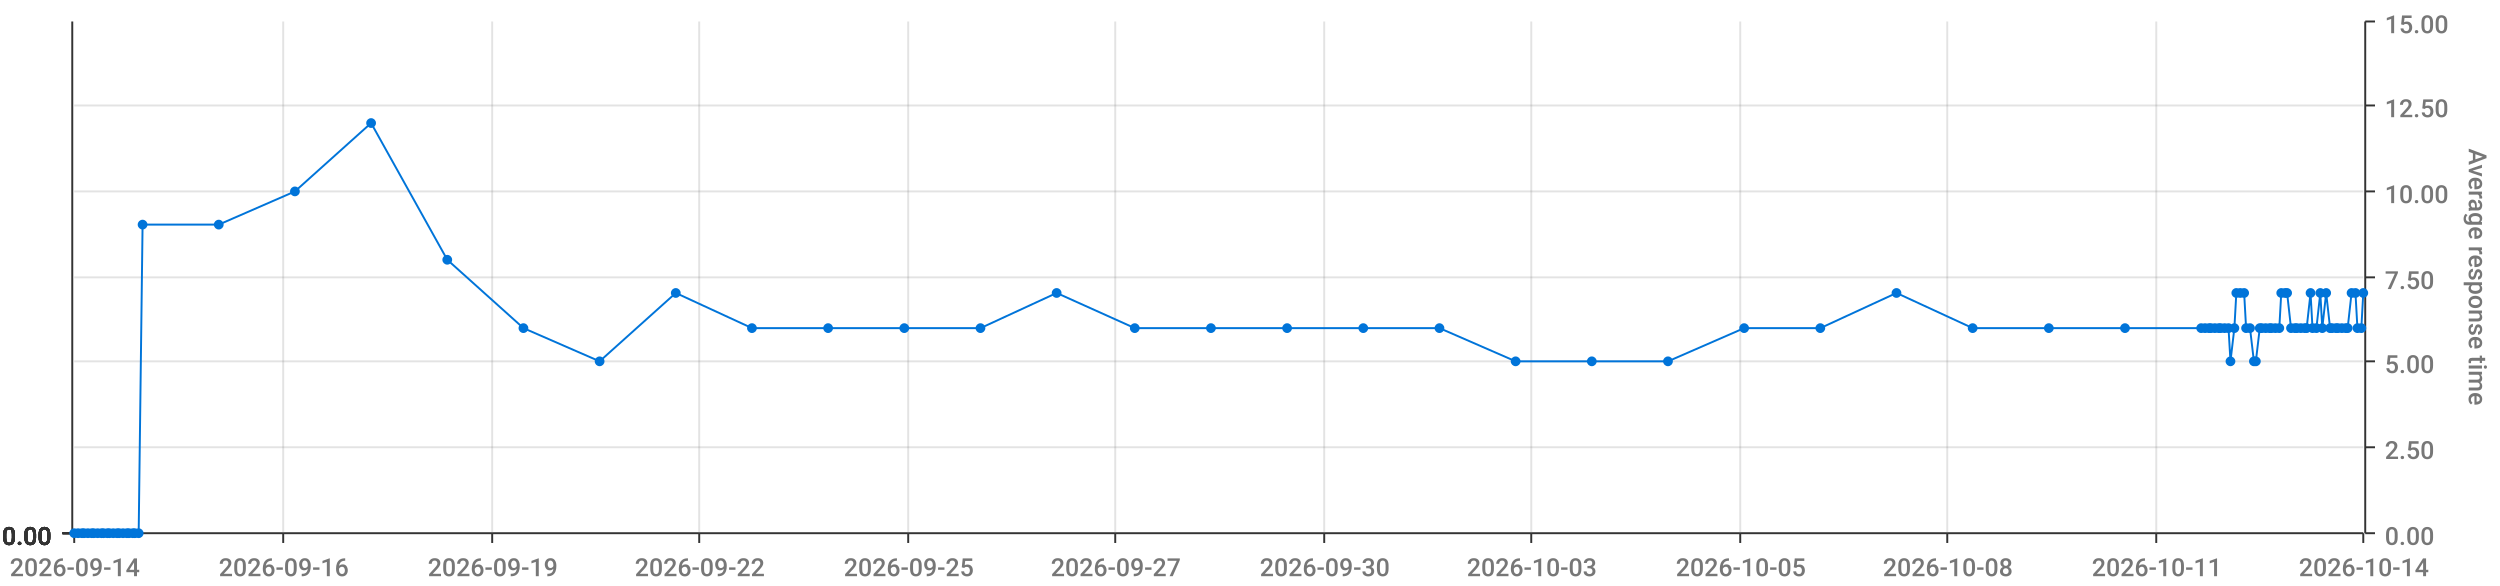
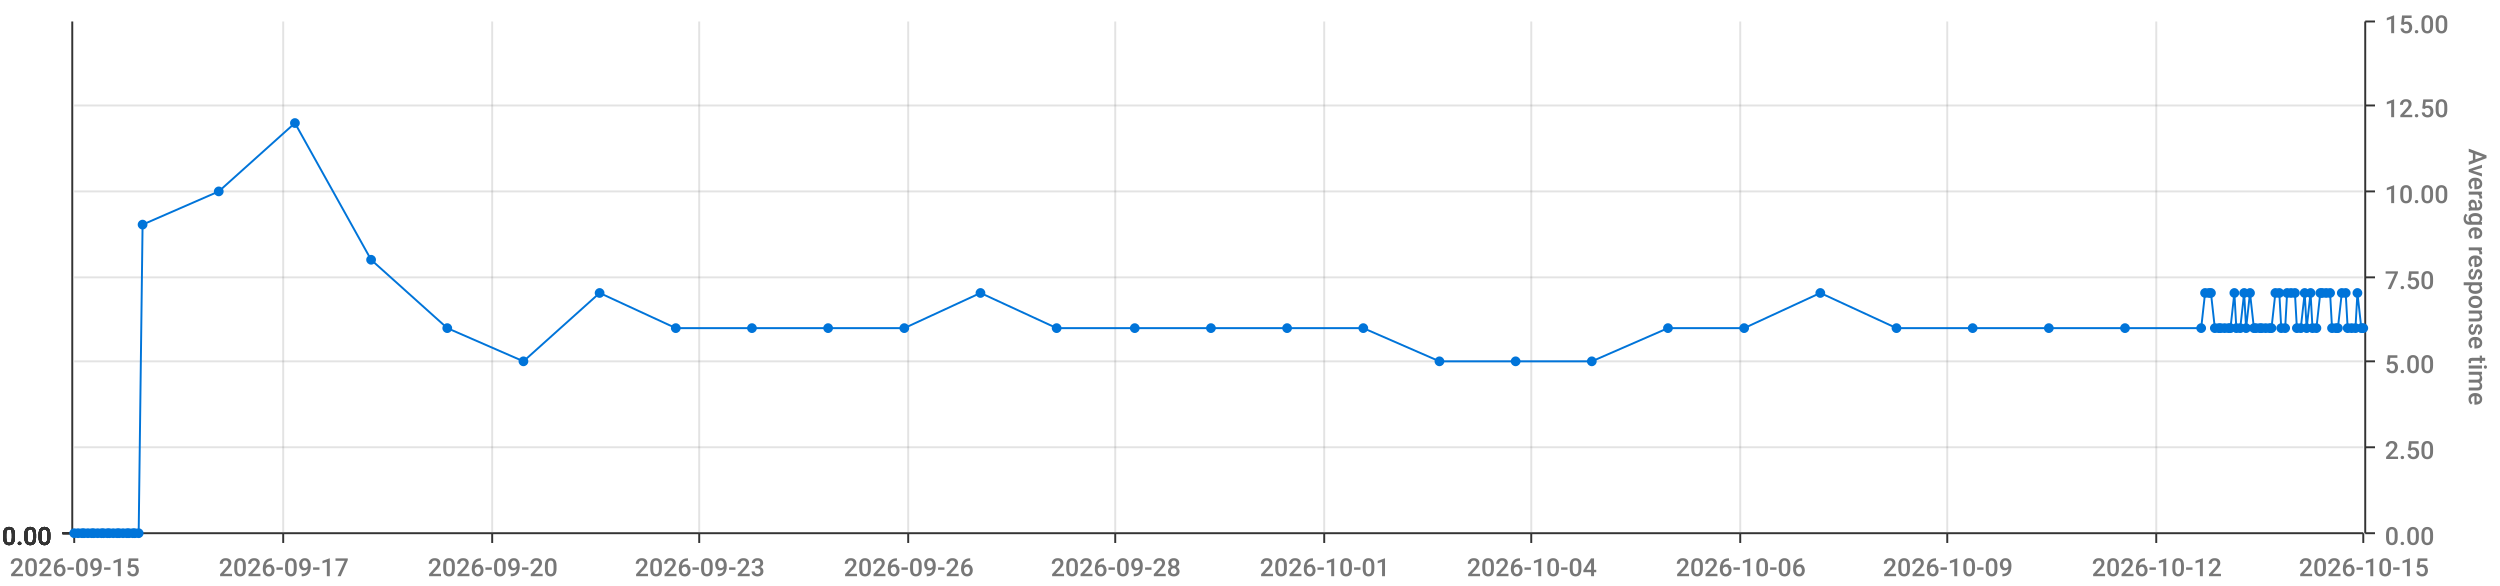
<svg xmlns="http://www.w3.org/2000/svg" viewBox="0 0 1280 300">
  <path d="M 0 0 L 1280 0 L 1280 300 L 0 300 L 0 0" style="stroke-width:0;stroke:rgba(255,255,255,1.0);fill:rgba(255,255,255,0.0)" />
  <path d="M 38 11 L 1210 11 L 1210 273 L 38 273 L 38 11" style="stroke-width:0;stroke:rgba(255,255,255,1.0);fill:rgba(255,255,255,0.0)" />
  <path d="M 38 273 L 1210 273" style="stroke-width:1;stroke:rgba(51,51,51,1.0);fill:rgba(255,255,255,0.0)" />
  <path d="M 38 273 L 38 278" style="stroke-width:1;stroke:rgba(51,51,51,1.0);fill:rgba(255,255,255,0.0)" />
-   <text x="5" y="295" style="stroke-width:0;stroke:none;fill:rgba(119,119,119,1.0);font-size:12.8px;font-family:'Roboto Medium',sans-serif">2026-09-14</text>
+   <text x="5" y="295" style="stroke-width:0;stroke:none;fill:rgba(119,119,119,1.0);font-size:12.8px;font-family:'Roboto Medium',sans-serif">2026-09-15</text>
  <path d="M 145 273 L 145 278" style="stroke-width:1;stroke:rgba(51,51,51,1.0);fill:rgba(255,255,255,0.0)" />
-   <text x="112" y="295" style="stroke-width:0;stroke:none;fill:rgba(119,119,119,1.0);font-size:12.8px;font-family:'Roboto Medium',sans-serif">2026-09-16</text>
+   <text x="112" y="295" style="stroke-width:0;stroke:none;fill:rgba(119,119,119,1.0);font-size:12.8px;font-family:'Roboto Medium',sans-serif">2026-09-17</text>
  <path d="M 252 273 L 252 278" style="stroke-width:1;stroke:rgba(51,51,51,1.0);fill:rgba(255,255,255,0.0)" />
-   <text x="219" y="295" style="stroke-width:0;stroke:none;fill:rgba(119,119,119,1.0);font-size:12.8px;font-family:'Roboto Medium',sans-serif">2026-09-19</text>
+   <text x="219" y="295" style="stroke-width:0;stroke:none;fill:rgba(119,119,119,1.0);font-size:12.8px;font-family:'Roboto Medium',sans-serif">2026-09-20</text>
  <path d="M 358 273 L 358 278" style="stroke-width:1;stroke:rgba(51,51,51,1.0);fill:rgba(255,255,255,0.0)" />
-   <text x="325" y="295" style="stroke-width:0;stroke:none;fill:rgba(119,119,119,1.0);font-size:12.8px;font-family:'Roboto Medium',sans-serif">2026-09-22</text>
+   <text x="325" y="295" style="stroke-width:0;stroke:none;fill:rgba(119,119,119,1.0);font-size:12.8px;font-family:'Roboto Medium',sans-serif">2026-09-23</text>
  <path d="M 465 273 L 465 278" style="stroke-width:1;stroke:rgba(51,51,51,1.0);fill:rgba(255,255,255,0.0)" />
-   <text x="432" y="295" style="stroke-width:0;stroke:none;fill:rgba(119,119,119,1.0);font-size:12.8px;font-family:'Roboto Medium',sans-serif">2026-09-25</text>
+   <text x="432" y="295" style="stroke-width:0;stroke:none;fill:rgba(119,119,119,1.0);font-size:12.8px;font-family:'Roboto Medium',sans-serif">2026-09-26</text>
  <path d="M 571 273 L 571 278" style="stroke-width:1;stroke:rgba(51,51,51,1.0);fill:rgba(255,255,255,0.0)" />
-   <text x="538" y="295" style="stroke-width:0;stroke:none;fill:rgba(119,119,119,1.0);font-size:12.8px;font-family:'Roboto Medium',sans-serif">2026-09-27</text>
+   <text x="538" y="295" style="stroke-width:0;stroke:none;fill:rgba(119,119,119,1.0);font-size:12.8px;font-family:'Roboto Medium',sans-serif">2026-09-28</text>
  <path d="M 678 273 L 678 278" style="stroke-width:1;stroke:rgba(51,51,51,1.0);fill:rgba(255,255,255,0.0)" />
-   <text x="645" y="295" style="stroke-width:0;stroke:none;fill:rgba(119,119,119,1.0);font-size:12.8px;font-family:'Roboto Medium',sans-serif">2026-09-30</text>
+   <text x="645" y="295" style="stroke-width:0;stroke:none;fill:rgba(119,119,119,1.0);font-size:12.8px;font-family:'Roboto Medium',sans-serif">2026-10-01</text>
  <path d="M 784 273 L 784 278" style="stroke-width:1;stroke:rgba(51,51,51,1.0);fill:rgba(255,255,255,0.0)" />
-   <text x="751" y="295" style="stroke-width:0;stroke:none;fill:rgba(119,119,119,1.0);font-size:12.8px;font-family:'Roboto Medium',sans-serif">2026-10-03</text>
+   <text x="751" y="295" style="stroke-width:0;stroke:none;fill:rgba(119,119,119,1.0);font-size:12.8px;font-family:'Roboto Medium',sans-serif">2026-10-04</text>
  <path d="M 891 273 L 891 278" style="stroke-width:1;stroke:rgba(51,51,51,1.0);fill:rgba(255,255,255,0.0)" />
-   <text x="858" y="295" style="stroke-width:0;stroke:none;fill:rgba(119,119,119,1.0);font-size:12.8px;font-family:'Roboto Medium',sans-serif">2026-10-05</text>
+   <text x="858" y="295" style="stroke-width:0;stroke:none;fill:rgba(119,119,119,1.0);font-size:12.8px;font-family:'Roboto Medium',sans-serif">2026-10-06</text>
  <path d="M 997 273 L 997 278" style="stroke-width:1;stroke:rgba(51,51,51,1.0);fill:rgba(255,255,255,0.0)" />
-   <text x="964" y="295" style="stroke-width:0;stroke:none;fill:rgba(119,119,119,1.0);font-size:12.8px;font-family:'Roboto Medium',sans-serif">2026-10-08</text>
+   <text x="964" y="295" style="stroke-width:0;stroke:none;fill:rgba(119,119,119,1.0);font-size:12.8px;font-family:'Roboto Medium',sans-serif">2026-10-09</text>
  <path d="M 1104 273 L 1104 278" style="stroke-width:1;stroke:rgba(51,51,51,1.0);fill:rgba(255,255,255,0.0)" />
-   <text x="1071" y="295" style="stroke-width:0;stroke:none;fill:rgba(119,119,119,1.0);font-size:12.8px;font-family:'Roboto Medium',sans-serif">2026-10-11</text>
+   <text x="1071" y="295" style="stroke-width:0;stroke:none;fill:rgba(119,119,119,1.0);font-size:12.8px;font-family:'Roboto Medium',sans-serif">2026-10-12</text>
  <path d="M 1210 273 L 1210 278" style="stroke-width:1;stroke:rgba(51,51,51,1.0);fill:rgba(255,255,255,0.0)" />
-   <text x="1177" y="295" style="stroke-width:0;stroke:none;fill:rgba(119,119,119,1.0);font-size:12.8px;font-family:'Roboto Medium',sans-serif">2026-10-14</text>
+   <text x="1177" y="295" style="stroke-width:0;stroke:none;fill:rgba(119,119,119,1.0);font-size:12.8px;font-family:'Roboto Medium',sans-serif">2026-10-15</text>
  <path d="M 145 273 L 145 11" style="stroke-width:1;stroke:rgba(119,119,119,0.2);fill:none" />
  <path d="M 252 273 L 252 11" style="stroke-width:1;stroke:rgba(119,119,119,0.2);fill:none" />
  <path d="M 358 273 L 358 11" style="stroke-width:1;stroke:rgba(119,119,119,0.2);fill:none" />
  <path d="M 465 273 L 465 11" style="stroke-width:1;stroke:rgba(119,119,119,0.2);fill:none" />
  <path d="M 571 273 L 571 11" style="stroke-width:1;stroke:rgba(119,119,119,0.2);fill:none" />
  <path d="M 678 273 L 678 11" style="stroke-width:1;stroke:rgba(119,119,119,0.2);fill:none" />
  <path d="M 784 273 L 784 11" style="stroke-width:1;stroke:rgba(119,119,119,0.2);fill:none" />
  <path d="M 891 273 L 891 11" style="stroke-width:1;stroke:rgba(119,119,119,0.2);fill:none" />
  <path d="M 997 273 L 997 11" style="stroke-width:1;stroke:rgba(119,119,119,0.2);fill:none" />
  <path d="M 1104 273 L 1104 11" style="stroke-width:1;stroke:rgba(119,119,119,0.2);fill:none" />
  <path d="M 1211 273 L 1211 11" style="stroke-width:1;stroke:rgba(51,51,51,1.0);fill:rgba(255,255,255,0.0)" />
  <path d="M 1211 273 L 1216 273" style="stroke-width:1;stroke:rgba(51,51,51,1.0);fill:rgba(255,255,255,0.0)" />
  <text x="1221" y="279" style="stroke-width:0;stroke:none;fill:rgba(119,119,119,1.0);font-size:12.8px;font-family:'Roboto Medium',sans-serif">0.00</text>
  <path d="M 1211 229 L 1216 229" style="stroke-width:1;stroke:rgba(51,51,51,1.0);fill:rgba(255,255,255,0.0)" />
  <text x="1221" y="235" style="stroke-width:0;stroke:none;fill:rgba(119,119,119,1.0);font-size:12.8px;font-family:'Roboto Medium',sans-serif">2.50</text>
  <path d="M 1211 185 L 1216 185" style="stroke-width:1;stroke:rgba(51,51,51,1.0);fill:rgba(255,255,255,0.0)" />
  <text x="1221" y="191" style="stroke-width:0;stroke:none;fill:rgba(119,119,119,1.0);font-size:12.8px;font-family:'Roboto Medium',sans-serif">5.00</text>
  <path d="M 1211 142 L 1216 142" style="stroke-width:1;stroke:rgba(51,51,51,1.0);fill:rgba(255,255,255,0.0)" />
  <text x="1221" y="148" style="stroke-width:0;stroke:none;fill:rgba(119,119,119,1.0);font-size:12.8px;font-family:'Roboto Medium',sans-serif">7.50</text>
  <path d="M 1211 98 L 1216 98" style="stroke-width:1;stroke:rgba(51,51,51,1.0);fill:rgba(255,255,255,0.0)" />
  <text x="1221" y="104" style="stroke-width:0;stroke:none;fill:rgba(119,119,119,1.0);font-size:12.8px;font-family:'Roboto Medium',sans-serif">10.00</text>
  <path d="M 1211 54 L 1216 54" style="stroke-width:1;stroke:rgba(51,51,51,1.0);fill:rgba(255,255,255,0.0)" />
  <text x="1221" y="60" style="stroke-width:0;stroke:none;fill:rgba(119,119,119,1.0);font-size:12.8px;font-family:'Roboto Medium',sans-serif">12.50</text>
  <path d="M 1211 11 L 1216 11" style="stroke-width:1;stroke:rgba(51,51,51,1.0);fill:rgba(255,255,255,0.0)" />
  <text x="1221" y="17" style="stroke-width:0;stroke:none;fill:rgba(119,119,119,1.0);font-size:12.8px;font-family:'Roboto Medium',sans-serif">15.00</text>
  <text x="1264" y="76" style="stroke-width:0;stroke:none;fill:rgba(119,119,119,1.0);font-size:12.8px;font-family:'Roboto Medium',sans-serif" transform="rotate(90.00,1264,76)">Average response time</text>
  <path d="M 38 273 L 1210 273" style="stroke-width:0;stroke:rgba(255,255,255,0.0);fill:none" />
  <path d="M 38 229 L 1210 229" style="stroke-width:1;stroke:rgba(119,119,119,0.2);fill:none" />
  <path d="M 38 185 L 1210 185" style="stroke-width:1;stroke:rgba(119,119,119,0.2);fill:none" />
  <path d="M 38 142 L 1210 142" style="stroke-width:1;stroke:rgba(119,119,119,0.2);fill:none" />
  <path d="M 38 98 L 1210 98" style="stroke-width:1;stroke:rgba(119,119,119,0.2);fill:none" />
  <path d="M 38 54 L 1210 54" style="stroke-width:1;stroke:rgba(119,119,119,0.2);fill:none" />
  <path d="M 37 273 L 37 11" style="stroke-width:1;stroke:rgba(51,51,51,1.0);fill:rgba(255,255,255,0.0)" />
  <path d="M 37 273 L 32 273" style="stroke-width:1;stroke:rgba(51,51,51,1.0);fill:rgba(255,255,255,0.0)" />
  <text x="1" y="279" style="stroke-width:0;stroke:none;fill:rgba(51,51,51,1.0);font-size:12.8px;font-family:'Roboto Medium',sans-serif">0.00</text>
  <path d="M 37 273 L 32 273" style="stroke-width:1;stroke:rgba(51,51,51,1.0);fill:rgba(255,255,255,0.0)" />
  <text x="1" y="279" style="stroke-width:0;stroke:none;fill:rgba(51,51,51,1.0);font-size:12.8px;font-family:'Roboto Medium',sans-serif">0.00</text>
  <path d="M 37 273 L 32 273" style="stroke-width:1;stroke:rgba(51,51,51,1.0);fill:rgba(255,255,255,0.0)" />
  <text x="1" y="279" style="stroke-width:0;stroke:none;fill:rgba(51,51,51,1.0);font-size:12.8px;font-family:'Roboto Medium',sans-serif">0.00</text>
  <path d="M 37 273 L 32 273" style="stroke-width:1;stroke:rgba(51,51,51,1.0);fill:rgba(255,255,255,0.0)" />
  <text x="1" y="279" style="stroke-width:0;stroke:none;fill:rgba(51,51,51,1.0);font-size:12.8px;font-family:'Roboto Medium',sans-serif">0.00</text>
  <path d="M 37 273 L 32 273" style="stroke-width:1;stroke:rgba(51,51,51,1.0);fill:rgba(255,255,255,0.0)" />
  <text x="1" y="279" style="stroke-width:0;stroke:none;fill:rgba(51,51,51,1.0);font-size:12.8px;font-family:'Roboto Medium',sans-serif">0.00</text>
  <path d="M 37 273 L 32 273" style="stroke-width:1;stroke:rgba(51,51,51,1.0);fill:rgba(255,255,255,0.0)" />
  <text x="1" y="279" style="stroke-width:0;stroke:none;fill:rgba(51,51,51,1.0);font-size:12.8px;font-family:'Roboto Medium',sans-serif">0.00</text>
  <path d="M 37 273 L 32 273" style="stroke-width:1;stroke:rgba(51,51,51,1.0);fill:rgba(255,255,255,0.0)" />
  <text x="1" y="279" style="stroke-width:0;stroke:none;fill:rgba(51,51,51,1.0);font-size:12.8px;font-family:'Roboto Medium',sans-serif">0.00</text>
  <path d="M 38 273 L 1210 273" style="stroke-width:0;stroke:rgba(255,255,255,0.0);fill:none" />
  <path d="M 38 273 L 1210 273" style="stroke-width:0;stroke:rgba(255,255,255,0.0);fill:none" />
  <path d="M 38 273 L 1210 273" style="stroke-width:0;stroke:rgba(255,255,255,0.0);fill:none" />
  <path d="M 38 273 L 1210 273" style="stroke-width:0;stroke:rgba(255,255,255,0.0);fill:none" />
  <path d="M 38 273 L 1210 273" style="stroke-width:0;stroke:rgba(255,255,255,0.0);fill:none" />
  <path d="M 38 273 L 1210 273" style="stroke-width:0;stroke:rgba(255,255,255,0.0);fill:none" />
-   <path d="M 38 273 L 40 273 L 42 273 L 43 273 L 45 273 L 47 273 L 48 273 L 50 273 L 52 273 L 53 273 L 55 273 L 56 273 L 58 273 L 60 273 L 61 273 L 63 273 L 65 273 L 66 273 L 68 273 L 69 273 L 71 273 L 73 115 L 112 115 L 151 98 L 190 63 L 229 133 L 268 168 L 307 185 L 346 150 L 385 168 L 424 168 L 463 168 L 502 168 L 541 150 L 581 168 L 620 168 L 659 168 L 698 168 L 737 168 L 776 185 L 815 185 L 854 185 L 893 168 L 932 168 L 971 150 L 1010 168 L 1049 168 L 1088 168 L 1127 168 L 1129 168 L 1131 168 L 1132 168 L 1134 168 L 1136 168 L 1137 168 L 1139 168 L 1141 168 L 1142 185 L 1144 168 L 1145 150 L 1147 150 L 1149 150 L 1150 168 L 1152 168 L 1154 185 L 1155 185 L 1157 168 L 1158 168 L 1160 168 L 1162 168 L 1163 168 L 1165 168 L 1167 168 L 1168 150 L 1170 150 L 1171 150 L 1173 168 L 1175 168 L 1176 168 L 1178 168 L 1180 168 L 1181 168 L 1183 150 L 1184 168 L 1186 168 L 1188 150 L 1189 168 L 1191 150 L 1193 168 L 1194 168 L 1196 168 L 1197 168 L 1199 168 L 1201 168 L 1202 168 L 1204 150 L 1206 150 L 1207 168 L 1209 168 L 1210 150" style="stroke-width:1;stroke:rgba(0,116,217,1.0);fill:rgba(255,255,255,0.0)" />
+   <path d="M 38 273 L 40 273 L 42 273 L 43 273 L 45 273 L 47 273 L 48 273 L 50 273 L 52 273 L 53 273 L 55 273 L 56 273 L 58 273 L 60 273 L 61 273 L 63 273 L 65 273 L 66 273 L 68 273 L 69 273 L 71 273 L 73 115 L 112 98 L 151 63 L 190 133 L 229 168 L 268 185 L 307 150 L 346 168 L 385 168 L 424 168 L 463 168 L 502 150 L 541 168 L 581 168 L 620 168 L 659 168 L 698 168 L 737 185 L 776 185 L 815 185 L 854 168 L 893 168 L 932 150 L 971 168 L 1010 168 L 1049 168 L 1088 168 L 1127 168 L 1129 150 L 1131 150 L 1132 150 L 1134 168 L 1136 168 L 1137 168 L 1139 168 L 1141 168 L 1142 168 L 1144 150 L 1145 168 L 1147 168 L 1149 150 L 1150 168 L 1152 150 L 1154 168 L 1155 168 L 1157 168 L 1158 168 L 1160 168 L 1162 168 L 1163 168 L 1165 150 L 1167 150 L 1168 168 L 1170 168 L 1171 150 L 1173 150 L 1175 150 L 1176 168 L 1178 168 L 1180 150 L 1181 168 L 1183 150 L 1184 168 L 1186 168 L 1188 150 L 1189 150 L 1191 150 L 1193 150 L 1194 168 L 1196 168 L 1197 168 L 1199 150 L 1201 150 L 1202 168 L 1204 168 L 1206 168 L 1207 150 L 1209 168 L 1210 168" style="stroke-width:1;stroke:rgba(0,116,217,1.0);fill:rgba(255,255,255,0.0)" />
  <circle cx="38" cy="273" r="2" style="stroke-width:1;stroke:rgba(0,116,217,1.0);fill:rgba(0,116,217,1.0)" />
  <path d="" style="stroke-width:1;stroke:rgba(0,116,217,1.0);fill:rgba(0,116,217,1.0)" />
  <circle cx="40" cy="273" r="2" style="stroke-width:1;stroke:rgba(0,116,217,1.0);fill:rgba(0,116,217,1.0)" />
  <path d="" style="stroke-width:1;stroke:rgba(0,116,217,1.0);fill:rgba(0,116,217,1.0)" />
  <circle cx="42" cy="273" r="2" style="stroke-width:1;stroke:rgba(0,116,217,1.0);fill:rgba(0,116,217,1.0)" />
  <path d="" style="stroke-width:1;stroke:rgba(0,116,217,1.0);fill:rgba(0,116,217,1.0)" />
  <circle cx="43" cy="273" r="2" style="stroke-width:1;stroke:rgba(0,116,217,1.0);fill:rgba(0,116,217,1.0)" />
  <path d="" style="stroke-width:1;stroke:rgba(0,116,217,1.0);fill:rgba(0,116,217,1.0)" />
  <circle cx="45" cy="273" r="2" style="stroke-width:1;stroke:rgba(0,116,217,1.0);fill:rgba(0,116,217,1.0)" />
  <path d="" style="stroke-width:1;stroke:rgba(0,116,217,1.0);fill:rgba(0,116,217,1.0)" />
  <circle cx="47" cy="273" r="2" style="stroke-width:1;stroke:rgba(0,116,217,1.0);fill:rgba(0,116,217,1.0)" />
  <path d="" style="stroke-width:1;stroke:rgba(0,116,217,1.0);fill:rgba(0,116,217,1.0)" />
  <circle cx="48" cy="273" r="2" style="stroke-width:1;stroke:rgba(0,116,217,1.0);fill:rgba(0,116,217,1.0)" />
  <path d="" style="stroke-width:1;stroke:rgba(0,116,217,1.0);fill:rgba(0,116,217,1.0)" />
  <circle cx="50" cy="273" r="2" style="stroke-width:1;stroke:rgba(0,116,217,1.0);fill:rgba(0,116,217,1.0)" />
  <path d="" style="stroke-width:1;stroke:rgba(0,116,217,1.0);fill:rgba(0,116,217,1.0)" />
  <circle cx="52" cy="273" r="2" style="stroke-width:1;stroke:rgba(0,116,217,1.0);fill:rgba(0,116,217,1.0)" />
  <path d="" style="stroke-width:1;stroke:rgba(0,116,217,1.0);fill:rgba(0,116,217,1.0)" />
  <circle cx="53" cy="273" r="2" style="stroke-width:1;stroke:rgba(0,116,217,1.0);fill:rgba(0,116,217,1.0)" />
  <path d="" style="stroke-width:1;stroke:rgba(0,116,217,1.0);fill:rgba(0,116,217,1.0)" />
  <circle cx="55" cy="273" r="2" style="stroke-width:1;stroke:rgba(0,116,217,1.0);fill:rgba(0,116,217,1.0)" />
  <path d="" style="stroke-width:1;stroke:rgba(0,116,217,1.0);fill:rgba(0,116,217,1.0)" />
  <circle cx="56" cy="273" r="2" style="stroke-width:1;stroke:rgba(0,116,217,1.0);fill:rgba(0,116,217,1.0)" />
  <path d="" style="stroke-width:1;stroke:rgba(0,116,217,1.0);fill:rgba(0,116,217,1.0)" />
  <circle cx="58" cy="273" r="2" style="stroke-width:1;stroke:rgba(0,116,217,1.0);fill:rgba(0,116,217,1.0)" />
  <path d="" style="stroke-width:1;stroke:rgba(0,116,217,1.0);fill:rgba(0,116,217,1.0)" />
  <circle cx="60" cy="273" r="2" style="stroke-width:1;stroke:rgba(0,116,217,1.0);fill:rgba(0,116,217,1.0)" />
  <path d="" style="stroke-width:1;stroke:rgba(0,116,217,1.0);fill:rgba(0,116,217,1.0)" />
  <circle cx="61" cy="273" r="2" style="stroke-width:1;stroke:rgba(0,116,217,1.0);fill:rgba(0,116,217,1.0)" />
  <path d="" style="stroke-width:1;stroke:rgba(0,116,217,1.0);fill:rgba(0,116,217,1.0)" />
  <circle cx="63" cy="273" r="2" style="stroke-width:1;stroke:rgba(0,116,217,1.0);fill:rgba(0,116,217,1.0)" />
  <path d="" style="stroke-width:1;stroke:rgba(0,116,217,1.0);fill:rgba(0,116,217,1.0)" />
  <circle cx="65" cy="273" r="2" style="stroke-width:1;stroke:rgba(0,116,217,1.0);fill:rgba(0,116,217,1.0)" />
  <path d="" style="stroke-width:1;stroke:rgba(0,116,217,1.0);fill:rgba(0,116,217,1.0)" />
  <circle cx="66" cy="273" r="2" style="stroke-width:1;stroke:rgba(0,116,217,1.0);fill:rgba(0,116,217,1.0)" />
  <path d="" style="stroke-width:1;stroke:rgba(0,116,217,1.0);fill:rgba(0,116,217,1.0)" />
  <circle cx="68" cy="273" r="2" style="stroke-width:1;stroke:rgba(0,116,217,1.0);fill:rgba(0,116,217,1.0)" />
  <path d="" style="stroke-width:1;stroke:rgba(0,116,217,1.0);fill:rgba(0,116,217,1.0)" />
  <circle cx="69" cy="273" r="2" style="stroke-width:1;stroke:rgba(0,116,217,1.0);fill:rgba(0,116,217,1.0)" />
  <path d="" style="stroke-width:1;stroke:rgba(0,116,217,1.0);fill:rgba(0,116,217,1.0)" />
  <circle cx="71" cy="273" r="2" style="stroke-width:1;stroke:rgba(0,116,217,1.0);fill:rgba(0,116,217,1.0)" />
  <path d="" style="stroke-width:1;stroke:rgba(0,116,217,1.0);fill:rgba(0,116,217,1.0)" />
  <circle cx="73" cy="115" r="2" style="stroke-width:1;stroke:rgba(0,116,217,1.0);fill:rgba(0,116,217,1.0)" />
  <path d="" style="stroke-width:1;stroke:rgba(0,116,217,1.0);fill:rgba(0,116,217,1.0)" />
-   <circle cx="112" cy="115" r="2" style="stroke-width:1;stroke:rgba(0,116,217,1.0);fill:rgba(0,116,217,1.0)" />
-   <path d="" style="stroke-width:1;stroke:rgba(0,116,217,1.0);fill:rgba(0,116,217,1.0)" />
-   <circle cx="151" cy="98" r="2" style="stroke-width:1;stroke:rgba(0,116,217,1.0);fill:rgba(0,116,217,1.0)" />
-   <path d="" style="stroke-width:1;stroke:rgba(0,116,217,1.0);fill:rgba(0,116,217,1.0)" />
-   <circle cx="190" cy="63" r="2" style="stroke-width:1;stroke:rgba(0,116,217,1.0);fill:rgba(0,116,217,1.0)" />
-   <path d="" style="stroke-width:1;stroke:rgba(0,116,217,1.0);fill:rgba(0,116,217,1.0)" />
-   <circle cx="229" cy="133" r="2" style="stroke-width:1;stroke:rgba(0,116,217,1.0);fill:rgba(0,116,217,1.0)" />
-   <path d="" style="stroke-width:1;stroke:rgba(0,116,217,1.0);fill:rgba(0,116,217,1.0)" />
-   <circle cx="268" cy="168" r="2" style="stroke-width:1;stroke:rgba(0,116,217,1.0);fill:rgba(0,116,217,1.0)" />
-   <path d="" style="stroke-width:1;stroke:rgba(0,116,217,1.0);fill:rgba(0,116,217,1.0)" />
-   <circle cx="307" cy="185" r="2" style="stroke-width:1;stroke:rgba(0,116,217,1.0);fill:rgba(0,116,217,1.0)" />
-   <path d="" style="stroke-width:1;stroke:rgba(0,116,217,1.0);fill:rgba(0,116,217,1.0)" />
-   <circle cx="346" cy="150" r="2" style="stroke-width:1;stroke:rgba(0,116,217,1.0);fill:rgba(0,116,217,1.0)" />
+   <circle cx="112" cy="98" r="2" style="stroke-width:1;stroke:rgba(0,116,217,1.0);fill:rgba(0,116,217,1.0)" />
+   <path d="" style="stroke-width:1;stroke:rgba(0,116,217,1.0);fill:rgba(0,116,217,1.0)" />
+   <circle cx="151" cy="63" r="2" style="stroke-width:1;stroke:rgba(0,116,217,1.0);fill:rgba(0,116,217,1.0)" />
+   <path d="" style="stroke-width:1;stroke:rgba(0,116,217,1.0);fill:rgba(0,116,217,1.0)" />
+   <circle cx="190" cy="133" r="2" style="stroke-width:1;stroke:rgba(0,116,217,1.0);fill:rgba(0,116,217,1.0)" />
+   <path d="" style="stroke-width:1;stroke:rgba(0,116,217,1.0);fill:rgba(0,116,217,1.0)" />
+   <circle cx="229" cy="168" r="2" style="stroke-width:1;stroke:rgba(0,116,217,1.0);fill:rgba(0,116,217,1.0)" />
+   <path d="" style="stroke-width:1;stroke:rgba(0,116,217,1.0);fill:rgba(0,116,217,1.0)" />
+   <circle cx="268" cy="185" r="2" style="stroke-width:1;stroke:rgba(0,116,217,1.0);fill:rgba(0,116,217,1.0)" />
+   <path d="" style="stroke-width:1;stroke:rgba(0,116,217,1.0);fill:rgba(0,116,217,1.0)" />
+   <circle cx="307" cy="150" r="2" style="stroke-width:1;stroke:rgba(0,116,217,1.0);fill:rgba(0,116,217,1.0)" />
+   <path d="" style="stroke-width:1;stroke:rgba(0,116,217,1.0);fill:rgba(0,116,217,1.0)" />
+   <circle cx="346" cy="168" r="2" style="stroke-width:1;stroke:rgba(0,116,217,1.0);fill:rgba(0,116,217,1.0)" />
  <path d="" style="stroke-width:1;stroke:rgba(0,116,217,1.0);fill:rgba(0,116,217,1.0)" />
  <circle cx="385" cy="168" r="2" style="stroke-width:1;stroke:rgba(0,116,217,1.0);fill:rgba(0,116,217,1.0)" />
  <path d="" style="stroke-width:1;stroke:rgba(0,116,217,1.0);fill:rgba(0,116,217,1.0)" />
  <circle cx="424" cy="168" r="2" style="stroke-width:1;stroke:rgba(0,116,217,1.0);fill:rgba(0,116,217,1.0)" />
  <path d="" style="stroke-width:1;stroke:rgba(0,116,217,1.0);fill:rgba(0,116,217,1.0)" />
  <circle cx="463" cy="168" r="2" style="stroke-width:1;stroke:rgba(0,116,217,1.0);fill:rgba(0,116,217,1.0)" />
  <path d="" style="stroke-width:1;stroke:rgba(0,116,217,1.0);fill:rgba(0,116,217,1.0)" />
-   <circle cx="502" cy="168" r="2" style="stroke-width:1;stroke:rgba(0,116,217,1.0);fill:rgba(0,116,217,1.0)" />
-   <path d="" style="stroke-width:1;stroke:rgba(0,116,217,1.0);fill:rgba(0,116,217,1.0)" />
-   <circle cx="541" cy="150" r="2" style="stroke-width:1;stroke:rgba(0,116,217,1.0);fill:rgba(0,116,217,1.0)" />
+   <circle cx="502" cy="150" r="2" style="stroke-width:1;stroke:rgba(0,116,217,1.0);fill:rgba(0,116,217,1.0)" />
+   <path d="" style="stroke-width:1;stroke:rgba(0,116,217,1.0);fill:rgba(0,116,217,1.0)" />
+   <circle cx="541" cy="168" r="2" style="stroke-width:1;stroke:rgba(0,116,217,1.0);fill:rgba(0,116,217,1.0)" />
  <path d="" style="stroke-width:1;stroke:rgba(0,116,217,1.0);fill:rgba(0,116,217,1.0)" />
  <circle cx="581" cy="168" r="2" style="stroke-width:1;stroke:rgba(0,116,217,1.0);fill:rgba(0,116,217,1.0)" />
  <path d="" style="stroke-width:1;stroke:rgba(0,116,217,1.0);fill:rgba(0,116,217,1.0)" />
  <circle cx="620" cy="168" r="2" style="stroke-width:1;stroke:rgba(0,116,217,1.0);fill:rgba(0,116,217,1.0)" />
  <path d="" style="stroke-width:1;stroke:rgba(0,116,217,1.0);fill:rgba(0,116,217,1.0)" />
  <circle cx="659" cy="168" r="2" style="stroke-width:1;stroke:rgba(0,116,217,1.0);fill:rgba(0,116,217,1.0)" />
  <path d="" style="stroke-width:1;stroke:rgba(0,116,217,1.0);fill:rgba(0,116,217,1.0)" />
  <circle cx="698" cy="168" r="2" style="stroke-width:1;stroke:rgba(0,116,217,1.0);fill:rgba(0,116,217,1.0)" />
  <path d="" style="stroke-width:1;stroke:rgba(0,116,217,1.0);fill:rgba(0,116,217,1.0)" />
-   <circle cx="737" cy="168" r="2" style="stroke-width:1;stroke:rgba(0,116,217,1.0);fill:rgba(0,116,217,1.0)" />
+   <circle cx="737" cy="185" r="2" style="stroke-width:1;stroke:rgba(0,116,217,1.0);fill:rgba(0,116,217,1.0)" />
  <path d="" style="stroke-width:1;stroke:rgba(0,116,217,1.0);fill:rgba(0,116,217,1.0)" />
  <circle cx="776" cy="185" r="2" style="stroke-width:1;stroke:rgba(0,116,217,1.0);fill:rgba(0,116,217,1.0)" />
  <path d="" style="stroke-width:1;stroke:rgba(0,116,217,1.0);fill:rgba(0,116,217,1.0)" />
  <circle cx="815" cy="185" r="2" style="stroke-width:1;stroke:rgba(0,116,217,1.0);fill:rgba(0,116,217,1.0)" />
  <path d="" style="stroke-width:1;stroke:rgba(0,116,217,1.0);fill:rgba(0,116,217,1.0)" />
-   <circle cx="854" cy="185" r="2" style="stroke-width:1;stroke:rgba(0,116,217,1.0);fill:rgba(0,116,217,1.0)" />
+   <circle cx="854" cy="168" r="2" style="stroke-width:1;stroke:rgba(0,116,217,1.0);fill:rgba(0,116,217,1.0)" />
  <path d="" style="stroke-width:1;stroke:rgba(0,116,217,1.0);fill:rgba(0,116,217,1.0)" />
  <circle cx="893" cy="168" r="2" style="stroke-width:1;stroke:rgba(0,116,217,1.0);fill:rgba(0,116,217,1.0)" />
  <path d="" style="stroke-width:1;stroke:rgba(0,116,217,1.0);fill:rgba(0,116,217,1.0)" />
-   <circle cx="932" cy="168" r="2" style="stroke-width:1;stroke:rgba(0,116,217,1.0);fill:rgba(0,116,217,1.0)" />
-   <path d="" style="stroke-width:1;stroke:rgba(0,116,217,1.0);fill:rgba(0,116,217,1.0)" />
-   <circle cx="971" cy="150" r="2" style="stroke-width:1;stroke:rgba(0,116,217,1.0);fill:rgba(0,116,217,1.0)" />
+   <circle cx="932" cy="150" r="2" style="stroke-width:1;stroke:rgba(0,116,217,1.0);fill:rgba(0,116,217,1.0)" />
+   <path d="" style="stroke-width:1;stroke:rgba(0,116,217,1.0);fill:rgba(0,116,217,1.0)" />
+   <circle cx="971" cy="168" r="2" style="stroke-width:1;stroke:rgba(0,116,217,1.0);fill:rgba(0,116,217,1.0)" />
  <path d="" style="stroke-width:1;stroke:rgba(0,116,217,1.0);fill:rgba(0,116,217,1.0)" />
  <circle cx="1010" cy="168" r="2" style="stroke-width:1;stroke:rgba(0,116,217,1.0);fill:rgba(0,116,217,1.0)" />
  <path d="" style="stroke-width:1;stroke:rgba(0,116,217,1.0);fill:rgba(0,116,217,1.0)" />
  <circle cx="1049" cy="168" r="2" style="stroke-width:1;stroke:rgba(0,116,217,1.0);fill:rgba(0,116,217,1.0)" />
  <path d="" style="stroke-width:1;stroke:rgba(0,116,217,1.0);fill:rgba(0,116,217,1.0)" />
  <circle cx="1088" cy="168" r="2" style="stroke-width:1;stroke:rgba(0,116,217,1.0);fill:rgba(0,116,217,1.0)" />
  <path d="" style="stroke-width:1;stroke:rgba(0,116,217,1.0);fill:rgba(0,116,217,1.0)" />
  <circle cx="1127" cy="168" r="2" style="stroke-width:1;stroke:rgba(0,116,217,1.0);fill:rgba(0,116,217,1.0)" />
  <path d="" style="stroke-width:1;stroke:rgba(0,116,217,1.0);fill:rgba(0,116,217,1.0)" />
-   <circle cx="1129" cy="168" r="2" style="stroke-width:1;stroke:rgba(0,116,217,1.0);fill:rgba(0,116,217,1.0)" />
-   <path d="" style="stroke-width:1;stroke:rgba(0,116,217,1.0);fill:rgba(0,116,217,1.0)" />
-   <circle cx="1131" cy="168" r="2" style="stroke-width:1;stroke:rgba(0,116,217,1.0);fill:rgba(0,116,217,1.0)" />
-   <path d="" style="stroke-width:1;stroke:rgba(0,116,217,1.0);fill:rgba(0,116,217,1.0)" />
-   <circle cx="1132" cy="168" r="2" style="stroke-width:1;stroke:rgba(0,116,217,1.0);fill:rgba(0,116,217,1.0)" />
+   <circle cx="1129" cy="150" r="2" style="stroke-width:1;stroke:rgba(0,116,217,1.0);fill:rgba(0,116,217,1.0)" />
+   <path d="" style="stroke-width:1;stroke:rgba(0,116,217,1.0);fill:rgba(0,116,217,1.0)" />
+   <circle cx="1131" cy="150" r="2" style="stroke-width:1;stroke:rgba(0,116,217,1.0);fill:rgba(0,116,217,1.0)" />
+   <path d="" style="stroke-width:1;stroke:rgba(0,116,217,1.0);fill:rgba(0,116,217,1.0)" />
+   <circle cx="1132" cy="150" r="2" style="stroke-width:1;stroke:rgba(0,116,217,1.0);fill:rgba(0,116,217,1.0)" />
  <path d="" style="stroke-width:1;stroke:rgba(0,116,217,1.0);fill:rgba(0,116,217,1.0)" />
  <circle cx="1134" cy="168" r="2" style="stroke-width:1;stroke:rgba(0,116,217,1.0);fill:rgba(0,116,217,1.0)" />
  <path d="" style="stroke-width:1;stroke:rgba(0,116,217,1.0);fill:rgba(0,116,217,1.0)" />
  <circle cx="1136" cy="168" r="2" style="stroke-width:1;stroke:rgba(0,116,217,1.0);fill:rgba(0,116,217,1.0)" />
  <path d="" style="stroke-width:1;stroke:rgba(0,116,217,1.0);fill:rgba(0,116,217,1.0)" />
  <circle cx="1137" cy="168" r="2" style="stroke-width:1;stroke:rgba(0,116,217,1.0);fill:rgba(0,116,217,1.0)" />
  <path d="" style="stroke-width:1;stroke:rgba(0,116,217,1.0);fill:rgba(0,116,217,1.0)" />
  <circle cx="1139" cy="168" r="2" style="stroke-width:1;stroke:rgba(0,116,217,1.0);fill:rgba(0,116,217,1.0)" />
  <path d="" style="stroke-width:1;stroke:rgba(0,116,217,1.0);fill:rgba(0,116,217,1.0)" />
  <circle cx="1141" cy="168" r="2" style="stroke-width:1;stroke:rgba(0,116,217,1.0);fill:rgba(0,116,217,1.0)" />
  <path d="" style="stroke-width:1;stroke:rgba(0,116,217,1.0);fill:rgba(0,116,217,1.0)" />
-   <circle cx="1142" cy="185" r="2" style="stroke-width:1;stroke:rgba(0,116,217,1.0);fill:rgba(0,116,217,1.0)" />
-   <path d="" style="stroke-width:1;stroke:rgba(0,116,217,1.0);fill:rgba(0,116,217,1.0)" />
-   <circle cx="1144" cy="168" r="2" style="stroke-width:1;stroke:rgba(0,116,217,1.0);fill:rgba(0,116,217,1.0)" />
-   <path d="" style="stroke-width:1;stroke:rgba(0,116,217,1.0);fill:rgba(0,116,217,1.0)" />
-   <circle cx="1145" cy="150" r="2" style="stroke-width:1;stroke:rgba(0,116,217,1.0);fill:rgba(0,116,217,1.0)" />
-   <path d="" style="stroke-width:1;stroke:rgba(0,116,217,1.0);fill:rgba(0,116,217,1.0)" />
-   <circle cx="1147" cy="150" r="2" style="stroke-width:1;stroke:rgba(0,116,217,1.0);fill:rgba(0,116,217,1.0)" />
+   <circle cx="1142" cy="168" r="2" style="stroke-width:1;stroke:rgba(0,116,217,1.0);fill:rgba(0,116,217,1.0)" />
+   <path d="" style="stroke-width:1;stroke:rgba(0,116,217,1.0);fill:rgba(0,116,217,1.0)" />
+   <circle cx="1144" cy="150" r="2" style="stroke-width:1;stroke:rgba(0,116,217,1.0);fill:rgba(0,116,217,1.0)" />
+   <path d="" style="stroke-width:1;stroke:rgba(0,116,217,1.0);fill:rgba(0,116,217,1.0)" />
+   <circle cx="1145" cy="168" r="2" style="stroke-width:1;stroke:rgba(0,116,217,1.0);fill:rgba(0,116,217,1.0)" />
+   <path d="" style="stroke-width:1;stroke:rgba(0,116,217,1.0);fill:rgba(0,116,217,1.0)" />
+   <circle cx="1147" cy="168" r="2" style="stroke-width:1;stroke:rgba(0,116,217,1.0);fill:rgba(0,116,217,1.0)" />
  <path d="" style="stroke-width:1;stroke:rgba(0,116,217,1.0);fill:rgba(0,116,217,1.0)" />
  <circle cx="1149" cy="150" r="2" style="stroke-width:1;stroke:rgba(0,116,217,1.0);fill:rgba(0,116,217,1.0)" />
  <path d="" style="stroke-width:1;stroke:rgba(0,116,217,1.0);fill:rgba(0,116,217,1.0)" />
  <circle cx="1150" cy="168" r="2" style="stroke-width:1;stroke:rgba(0,116,217,1.0);fill:rgba(0,116,217,1.0)" />
  <path d="" style="stroke-width:1;stroke:rgba(0,116,217,1.0);fill:rgba(0,116,217,1.0)" />
-   <circle cx="1152" cy="168" r="2" style="stroke-width:1;stroke:rgba(0,116,217,1.0);fill:rgba(0,116,217,1.0)" />
-   <path d="" style="stroke-width:1;stroke:rgba(0,116,217,1.0);fill:rgba(0,116,217,1.0)" />
-   <circle cx="1154" cy="185" r="2" style="stroke-width:1;stroke:rgba(0,116,217,1.0);fill:rgba(0,116,217,1.0)" />
-   <path d="" style="stroke-width:1;stroke:rgba(0,116,217,1.0);fill:rgba(0,116,217,1.0)" />
-   <circle cx="1155" cy="185" r="2" style="stroke-width:1;stroke:rgba(0,116,217,1.0);fill:rgba(0,116,217,1.0)" />
+   <circle cx="1152" cy="150" r="2" style="stroke-width:1;stroke:rgba(0,116,217,1.0);fill:rgba(0,116,217,1.0)" />
+   <path d="" style="stroke-width:1;stroke:rgba(0,116,217,1.0);fill:rgba(0,116,217,1.0)" />
+   <circle cx="1154" cy="168" r="2" style="stroke-width:1;stroke:rgba(0,116,217,1.0);fill:rgba(0,116,217,1.0)" />
+   <path d="" style="stroke-width:1;stroke:rgba(0,116,217,1.0);fill:rgba(0,116,217,1.0)" />
+   <circle cx="1155" cy="168" r="2" style="stroke-width:1;stroke:rgba(0,116,217,1.0);fill:rgba(0,116,217,1.0)" />
  <path d="" style="stroke-width:1;stroke:rgba(0,116,217,1.0);fill:rgba(0,116,217,1.0)" />
  <circle cx="1157" cy="168" r="2" style="stroke-width:1;stroke:rgba(0,116,217,1.0);fill:rgba(0,116,217,1.0)" />
  <path d="" style="stroke-width:1;stroke:rgba(0,116,217,1.0);fill:rgba(0,116,217,1.0)" />
  <circle cx="1158" cy="168" r="2" style="stroke-width:1;stroke:rgba(0,116,217,1.0);fill:rgba(0,116,217,1.0)" />
  <path d="" style="stroke-width:1;stroke:rgba(0,116,217,1.0);fill:rgba(0,116,217,1.0)" />
  <circle cx="1160" cy="168" r="2" style="stroke-width:1;stroke:rgba(0,116,217,1.0);fill:rgba(0,116,217,1.0)" />
  <path d="" style="stroke-width:1;stroke:rgba(0,116,217,1.0);fill:rgba(0,116,217,1.0)" />
  <circle cx="1162" cy="168" r="2" style="stroke-width:1;stroke:rgba(0,116,217,1.0);fill:rgba(0,116,217,1.0)" />
  <path d="" style="stroke-width:1;stroke:rgba(0,116,217,1.0);fill:rgba(0,116,217,1.0)" />
  <circle cx="1163" cy="168" r="2" style="stroke-width:1;stroke:rgba(0,116,217,1.0);fill:rgba(0,116,217,1.0)" />
  <path d="" style="stroke-width:1;stroke:rgba(0,116,217,1.0);fill:rgba(0,116,217,1.0)" />
-   <circle cx="1165" cy="168" r="2" style="stroke-width:1;stroke:rgba(0,116,217,1.0);fill:rgba(0,116,217,1.0)" />
-   <path d="" style="stroke-width:1;stroke:rgba(0,116,217,1.0);fill:rgba(0,116,217,1.0)" />
-   <circle cx="1167" cy="168" r="2" style="stroke-width:1;stroke:rgba(0,116,217,1.0);fill:rgba(0,116,217,1.0)" />
-   <path d="" style="stroke-width:1;stroke:rgba(0,116,217,1.0);fill:rgba(0,116,217,1.0)" />
-   <circle cx="1168" cy="150" r="2" style="stroke-width:1;stroke:rgba(0,116,217,1.0);fill:rgba(0,116,217,1.0)" />
-   <path d="" style="stroke-width:1;stroke:rgba(0,116,217,1.0);fill:rgba(0,116,217,1.0)" />
-   <circle cx="1170" cy="150" r="2" style="stroke-width:1;stroke:rgba(0,116,217,1.0);fill:rgba(0,116,217,1.0)" />
+   <circle cx="1165" cy="150" r="2" style="stroke-width:1;stroke:rgba(0,116,217,1.0);fill:rgba(0,116,217,1.0)" />
+   <path d="" style="stroke-width:1;stroke:rgba(0,116,217,1.0);fill:rgba(0,116,217,1.0)" />
+   <circle cx="1167" cy="150" r="2" style="stroke-width:1;stroke:rgba(0,116,217,1.0);fill:rgba(0,116,217,1.0)" />
+   <path d="" style="stroke-width:1;stroke:rgba(0,116,217,1.0);fill:rgba(0,116,217,1.0)" />
+   <circle cx="1168" cy="168" r="2" style="stroke-width:1;stroke:rgba(0,116,217,1.0);fill:rgba(0,116,217,1.0)" />
+   <path d="" style="stroke-width:1;stroke:rgba(0,116,217,1.0);fill:rgba(0,116,217,1.0)" />
+   <circle cx="1170" cy="168" r="2" style="stroke-width:1;stroke:rgba(0,116,217,1.0);fill:rgba(0,116,217,1.0)" />
  <path d="" style="stroke-width:1;stroke:rgba(0,116,217,1.0);fill:rgba(0,116,217,1.0)" />
  <circle cx="1171" cy="150" r="2" style="stroke-width:1;stroke:rgba(0,116,217,1.0);fill:rgba(0,116,217,1.0)" />
  <path d="" style="stroke-width:1;stroke:rgba(0,116,217,1.0);fill:rgba(0,116,217,1.0)" />
-   <circle cx="1173" cy="168" r="2" style="stroke-width:1;stroke:rgba(0,116,217,1.0);fill:rgba(0,116,217,1.0)" />
-   <path d="" style="stroke-width:1;stroke:rgba(0,116,217,1.0);fill:rgba(0,116,217,1.0)" />
-   <circle cx="1175" cy="168" r="2" style="stroke-width:1;stroke:rgba(0,116,217,1.0);fill:rgba(0,116,217,1.0)" />
+   <circle cx="1173" cy="150" r="2" style="stroke-width:1;stroke:rgba(0,116,217,1.0);fill:rgba(0,116,217,1.0)" />
+   <path d="" style="stroke-width:1;stroke:rgba(0,116,217,1.0);fill:rgba(0,116,217,1.0)" />
+   <circle cx="1175" cy="150" r="2" style="stroke-width:1;stroke:rgba(0,116,217,1.0);fill:rgba(0,116,217,1.0)" />
  <path d="" style="stroke-width:1;stroke:rgba(0,116,217,1.0);fill:rgba(0,116,217,1.0)" />
  <circle cx="1176" cy="168" r="2" style="stroke-width:1;stroke:rgba(0,116,217,1.0);fill:rgba(0,116,217,1.0)" />
  <path d="" style="stroke-width:1;stroke:rgba(0,116,217,1.0);fill:rgba(0,116,217,1.0)" />
  <circle cx="1178" cy="168" r="2" style="stroke-width:1;stroke:rgba(0,116,217,1.0);fill:rgba(0,116,217,1.0)" />
  <path d="" style="stroke-width:1;stroke:rgba(0,116,217,1.0);fill:rgba(0,116,217,1.0)" />
-   <circle cx="1180" cy="168" r="2" style="stroke-width:1;stroke:rgba(0,116,217,1.0);fill:rgba(0,116,217,1.0)" />
+   <circle cx="1180" cy="150" r="2" style="stroke-width:1;stroke:rgba(0,116,217,1.0);fill:rgba(0,116,217,1.0)" />
  <path d="" style="stroke-width:1;stroke:rgba(0,116,217,1.0);fill:rgba(0,116,217,1.0)" />
  <circle cx="1181" cy="168" r="2" style="stroke-width:1;stroke:rgba(0,116,217,1.0);fill:rgba(0,116,217,1.0)" />
  <path d="" style="stroke-width:1;stroke:rgba(0,116,217,1.0);fill:rgba(0,116,217,1.0)" />
  <circle cx="1183" cy="150" r="2" style="stroke-width:1;stroke:rgba(0,116,217,1.0);fill:rgba(0,116,217,1.0)" />
  <path d="" style="stroke-width:1;stroke:rgba(0,116,217,1.0);fill:rgba(0,116,217,1.0)" />
  <circle cx="1184" cy="168" r="2" style="stroke-width:1;stroke:rgba(0,116,217,1.0);fill:rgba(0,116,217,1.0)" />
  <path d="" style="stroke-width:1;stroke:rgba(0,116,217,1.0);fill:rgba(0,116,217,1.0)" />
  <circle cx="1186" cy="168" r="2" style="stroke-width:1;stroke:rgba(0,116,217,1.0);fill:rgba(0,116,217,1.0)" />
  <path d="" style="stroke-width:1;stroke:rgba(0,116,217,1.0);fill:rgba(0,116,217,1.0)" />
  <circle cx="1188" cy="150" r="2" style="stroke-width:1;stroke:rgba(0,116,217,1.0);fill:rgba(0,116,217,1.0)" />
  <path d="" style="stroke-width:1;stroke:rgba(0,116,217,1.0);fill:rgba(0,116,217,1.0)" />
-   <circle cx="1189" cy="168" r="2" style="stroke-width:1;stroke:rgba(0,116,217,1.0);fill:rgba(0,116,217,1.0)" />
+   <circle cx="1189" cy="150" r="2" style="stroke-width:1;stroke:rgba(0,116,217,1.0);fill:rgba(0,116,217,1.0)" />
  <path d="" style="stroke-width:1;stroke:rgba(0,116,217,1.0);fill:rgba(0,116,217,1.0)" />
  <circle cx="1191" cy="150" r="2" style="stroke-width:1;stroke:rgba(0,116,217,1.0);fill:rgba(0,116,217,1.0)" />
  <path d="" style="stroke-width:1;stroke:rgba(0,116,217,1.0);fill:rgba(0,116,217,1.0)" />
-   <circle cx="1193" cy="168" r="2" style="stroke-width:1;stroke:rgba(0,116,217,1.0);fill:rgba(0,116,217,1.0)" />
+   <circle cx="1193" cy="150" r="2" style="stroke-width:1;stroke:rgba(0,116,217,1.0);fill:rgba(0,116,217,1.0)" />
  <path d="" style="stroke-width:1;stroke:rgba(0,116,217,1.0);fill:rgba(0,116,217,1.0)" />
  <circle cx="1194" cy="168" r="2" style="stroke-width:1;stroke:rgba(0,116,217,1.0);fill:rgba(0,116,217,1.0)" />
  <path d="" style="stroke-width:1;stroke:rgba(0,116,217,1.0);fill:rgba(0,116,217,1.0)" />
  <circle cx="1196" cy="168" r="2" style="stroke-width:1;stroke:rgba(0,116,217,1.0);fill:rgba(0,116,217,1.0)" />
  <path d="" style="stroke-width:1;stroke:rgba(0,116,217,1.0);fill:rgba(0,116,217,1.0)" />
  <circle cx="1197" cy="168" r="2" style="stroke-width:1;stroke:rgba(0,116,217,1.0);fill:rgba(0,116,217,1.0)" />
  <path d="" style="stroke-width:1;stroke:rgba(0,116,217,1.0);fill:rgba(0,116,217,1.0)" />
-   <circle cx="1199" cy="168" r="2" style="stroke-width:1;stroke:rgba(0,116,217,1.0);fill:rgba(0,116,217,1.0)" />
-   <path d="" style="stroke-width:1;stroke:rgba(0,116,217,1.0);fill:rgba(0,116,217,1.0)" />
-   <circle cx="1201" cy="168" r="2" style="stroke-width:1;stroke:rgba(0,116,217,1.0);fill:rgba(0,116,217,1.0)" />
+   <circle cx="1199" cy="150" r="2" style="stroke-width:1;stroke:rgba(0,116,217,1.0);fill:rgba(0,116,217,1.0)" />
+   <path d="" style="stroke-width:1;stroke:rgba(0,116,217,1.0);fill:rgba(0,116,217,1.0)" />
+   <circle cx="1201" cy="150" r="2" style="stroke-width:1;stroke:rgba(0,116,217,1.0);fill:rgba(0,116,217,1.0)" />
  <path d="" style="stroke-width:1;stroke:rgba(0,116,217,1.0);fill:rgba(0,116,217,1.0)" />
  <circle cx="1202" cy="168" r="2" style="stroke-width:1;stroke:rgba(0,116,217,1.0);fill:rgba(0,116,217,1.0)" />
  <path d="" style="stroke-width:1;stroke:rgba(0,116,217,1.0);fill:rgba(0,116,217,1.0)" />
-   <circle cx="1204" cy="150" r="2" style="stroke-width:1;stroke:rgba(0,116,217,1.0);fill:rgba(0,116,217,1.0)" />
-   <path d="" style="stroke-width:1;stroke:rgba(0,116,217,1.0);fill:rgba(0,116,217,1.0)" />
-   <circle cx="1206" cy="150" r="2" style="stroke-width:1;stroke:rgba(0,116,217,1.0);fill:rgba(0,116,217,1.0)" />
-   <path d="" style="stroke-width:1;stroke:rgba(0,116,217,1.0);fill:rgba(0,116,217,1.0)" />
-   <circle cx="1207" cy="168" r="2" style="stroke-width:1;stroke:rgba(0,116,217,1.0);fill:rgba(0,116,217,1.0)" />
+   <circle cx="1204" cy="168" r="2" style="stroke-width:1;stroke:rgba(0,116,217,1.0);fill:rgba(0,116,217,1.0)" />
+   <path d="" style="stroke-width:1;stroke:rgba(0,116,217,1.0);fill:rgba(0,116,217,1.0)" />
+   <circle cx="1206" cy="168" r="2" style="stroke-width:1;stroke:rgba(0,116,217,1.0);fill:rgba(0,116,217,1.0)" />
+   <path d="" style="stroke-width:1;stroke:rgba(0,116,217,1.0);fill:rgba(0,116,217,1.0)" />
+   <circle cx="1207" cy="150" r="2" style="stroke-width:1;stroke:rgba(0,116,217,1.0);fill:rgba(0,116,217,1.0)" />
  <path d="" style="stroke-width:1;stroke:rgba(0,116,217,1.0);fill:rgba(0,116,217,1.0)" />
  <circle cx="1209" cy="168" r="2" style="stroke-width:1;stroke:rgba(0,116,217,1.0);fill:rgba(0,116,217,1.0)" />
  <path d="" style="stroke-width:1;stroke:rgba(0,116,217,1.0);fill:rgba(0,116,217,1.0)" />
-   <circle cx="1210" cy="150" r="2" style="stroke-width:1;stroke:rgba(0,116,217,1.0);fill:rgba(0,116,217,1.0)" />
+   <circle cx="1210" cy="168" r="2" style="stroke-width:1;stroke:rgba(0,116,217,1.0);fill:rgba(0,116,217,1.0)" />
  <path d="" style="stroke-width:1;stroke:rgba(0,116,217,1.0);fill:rgba(0,116,217,1.0)" />
</svg>
